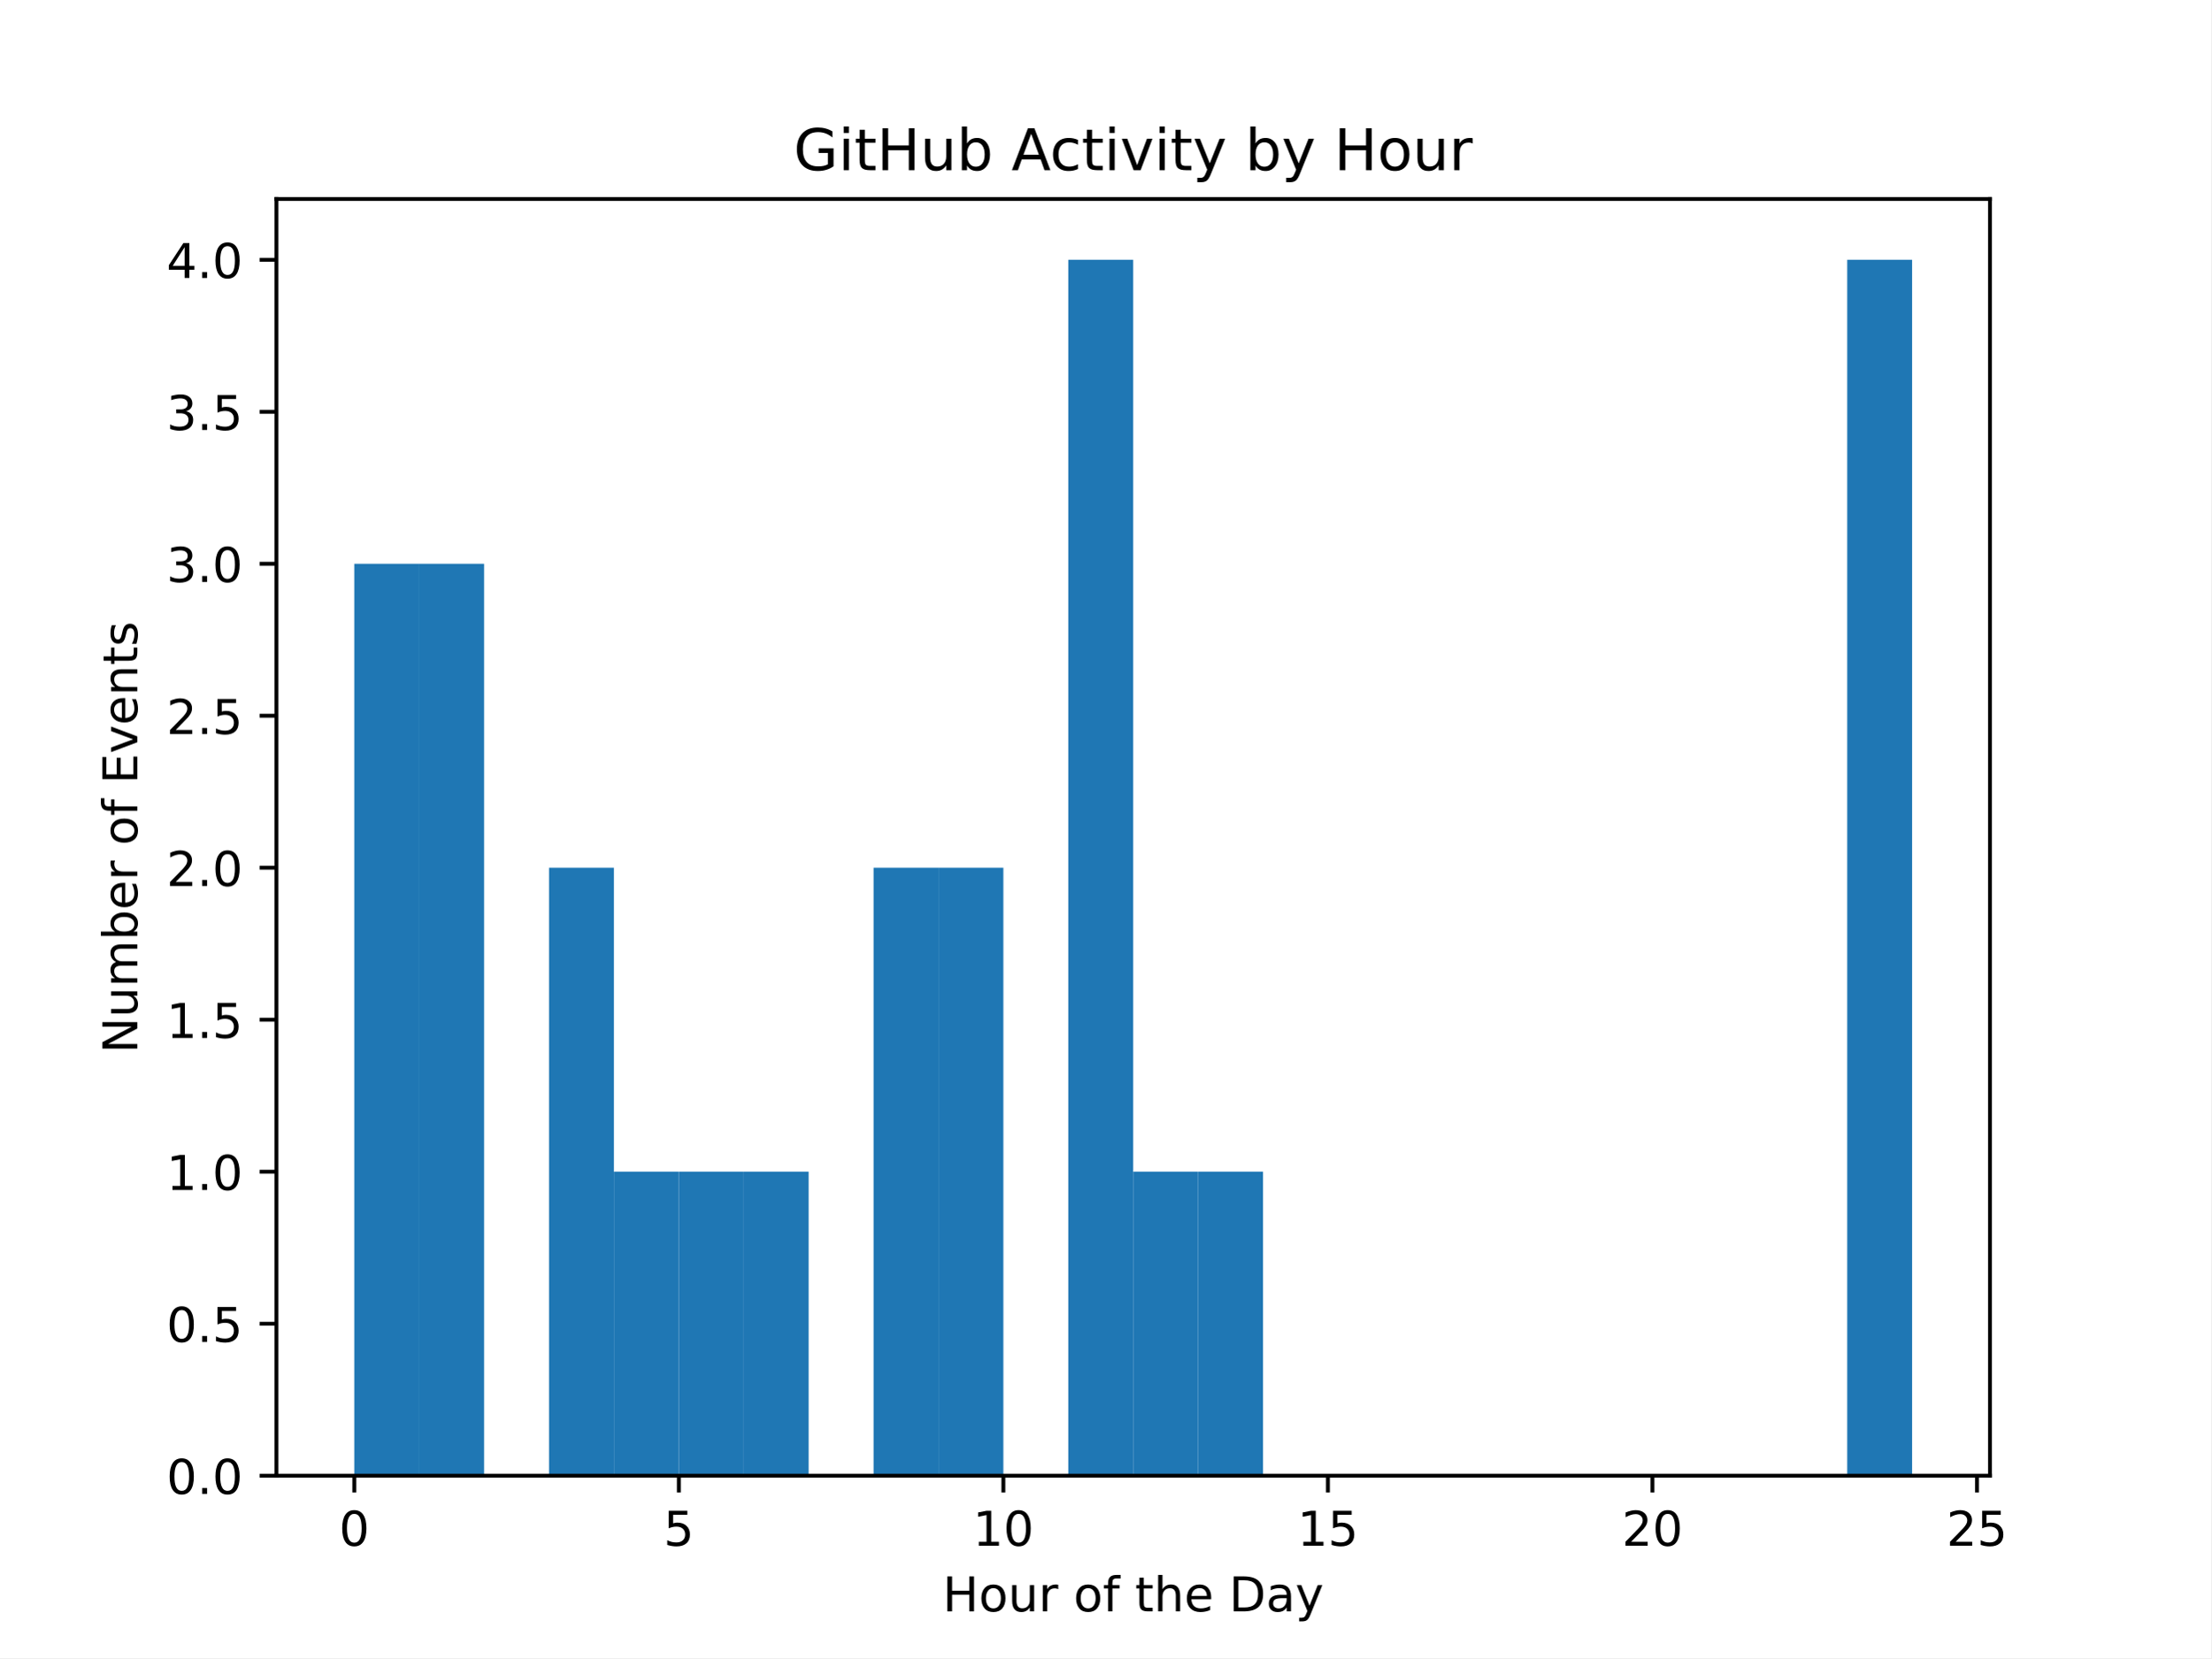
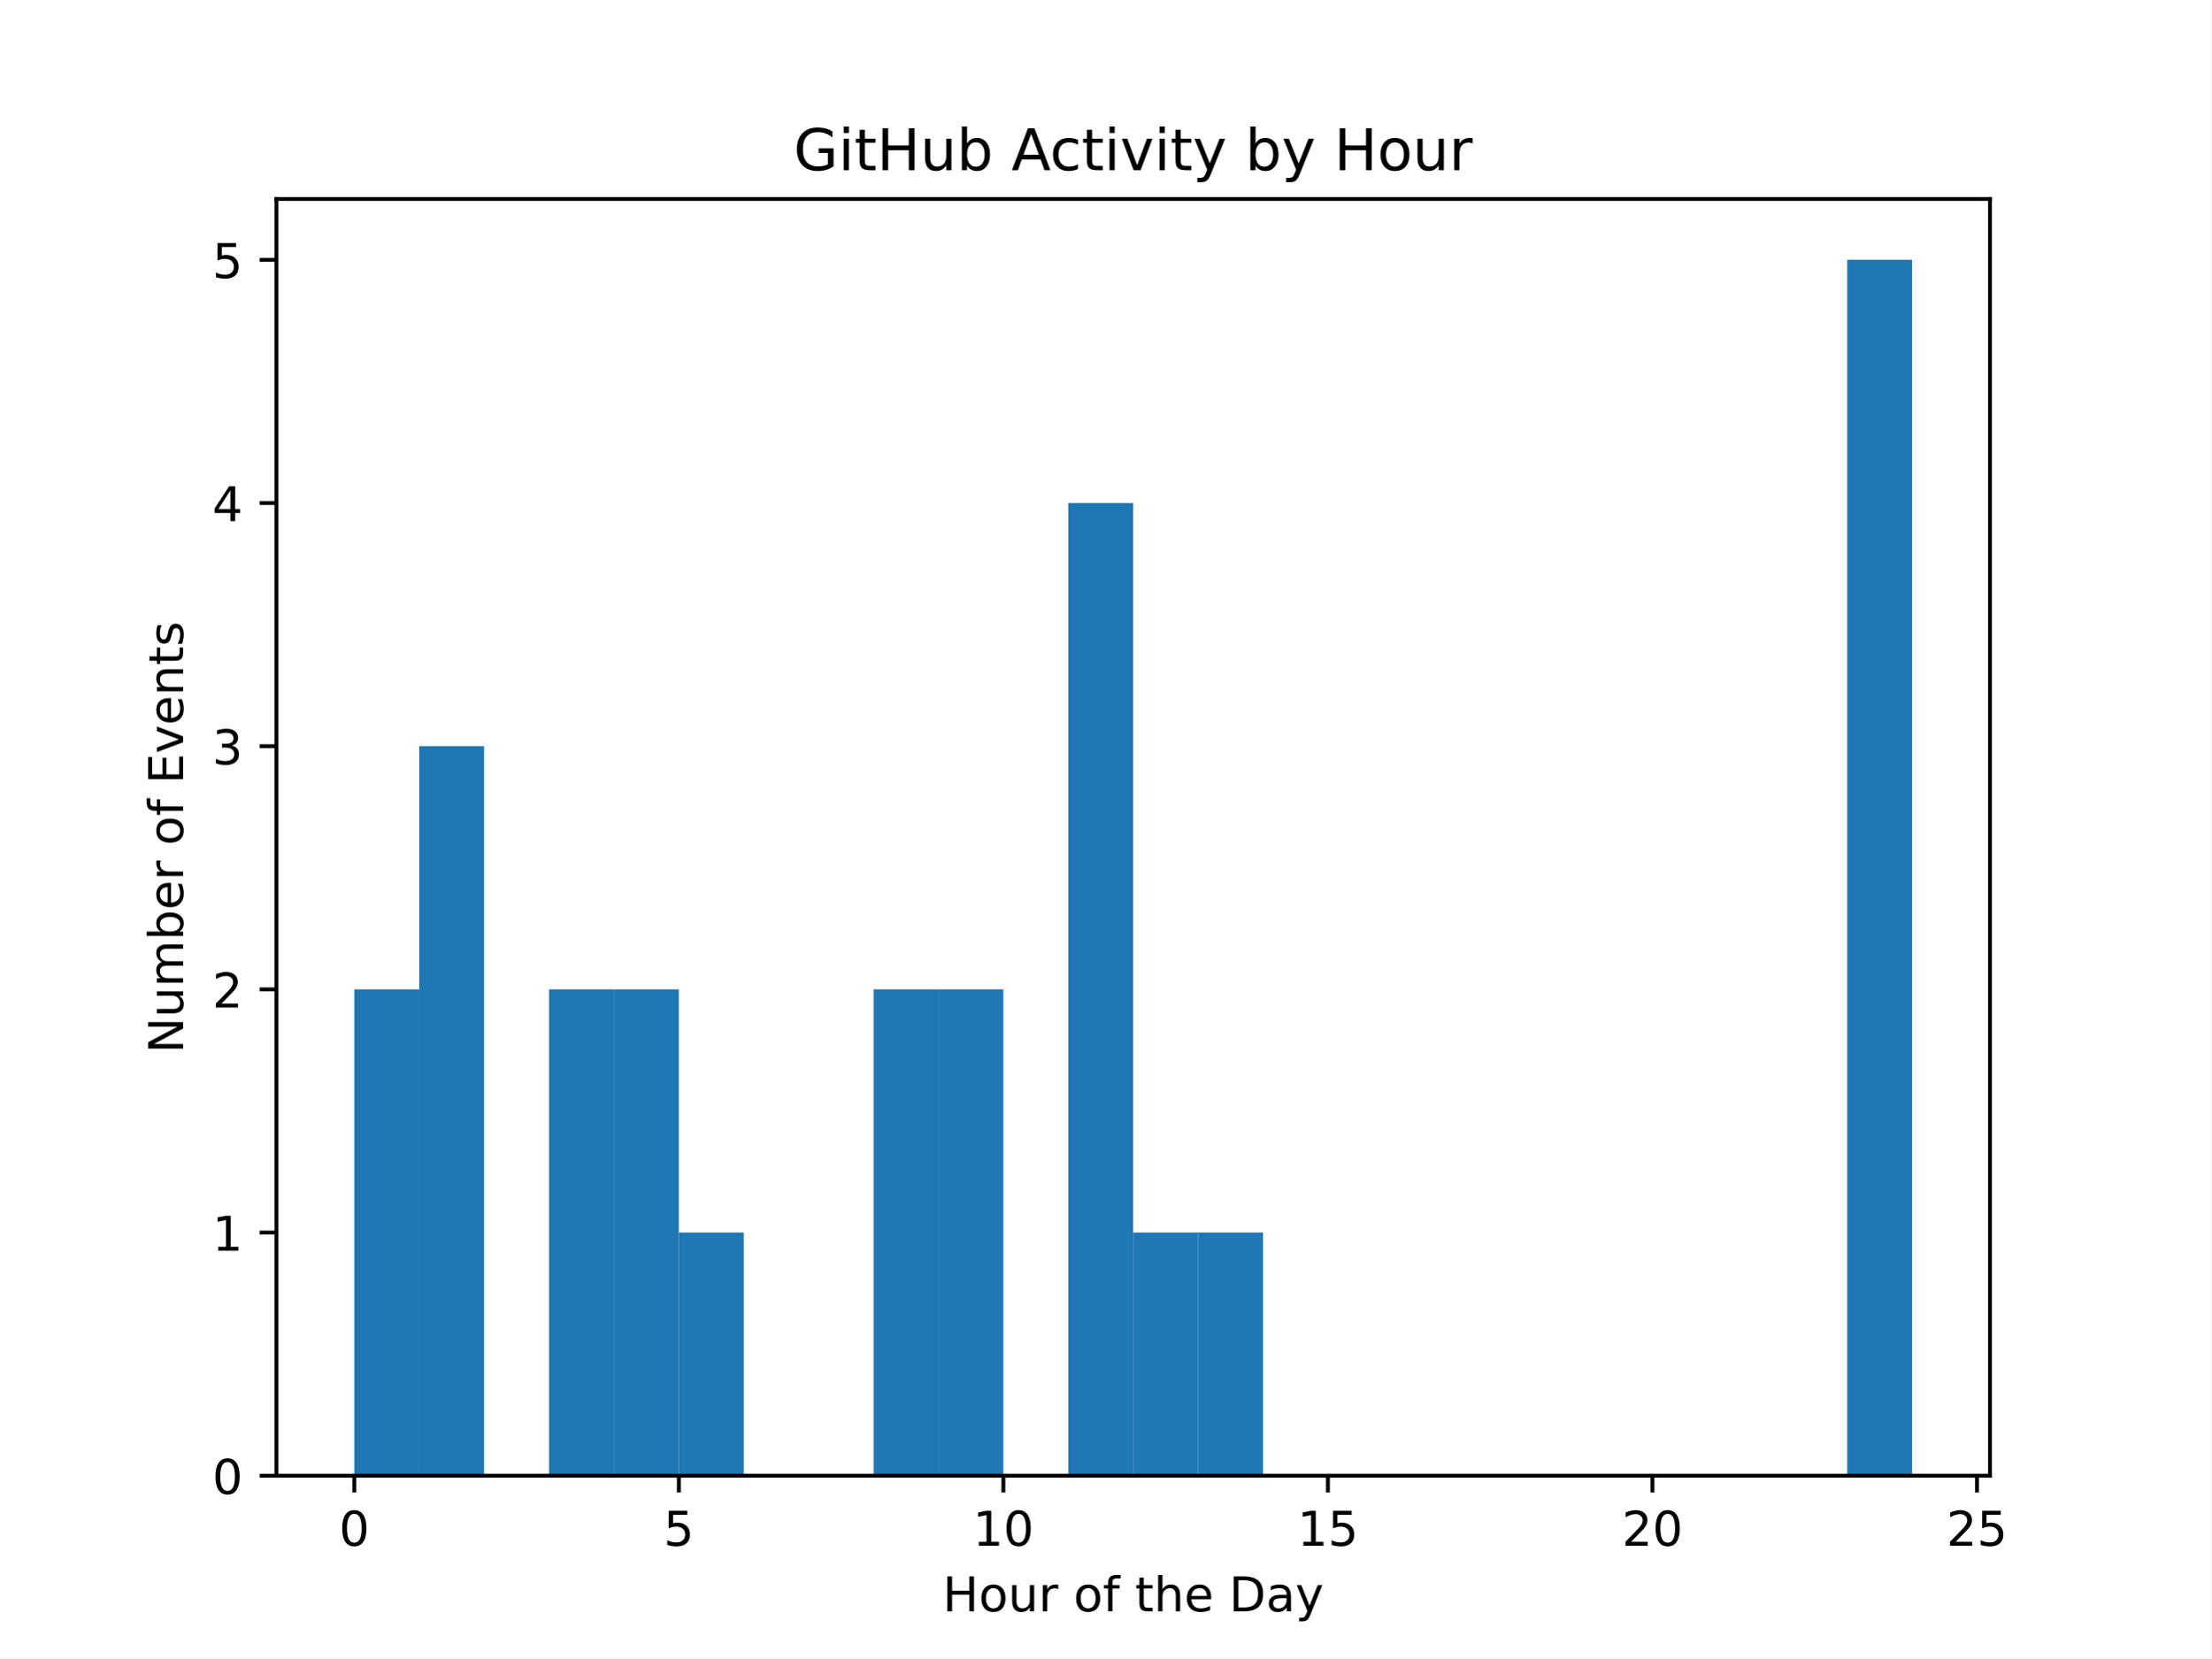
<svg xmlns="http://www.w3.org/2000/svg" xmlns:xlink="http://www.w3.org/1999/xlink" width="460.8pt" height="345.6pt" viewBox="0 0 460.8 345.6" version="1.1">
  <defs>
    <style type="text/css">*{stroke-linejoin: round; stroke-linecap: butt}</style>
  </defs>
  <g id="figure_1">
    <g id="patch_1">
      <path d="M 0 345.6  L 460.8 345.6  L 460.8 0  L 0 0  z " style="fill: #ffffff" />
    </g>
    <g id="axes_1">
      <g id="patch_2">
        <path d="M 57.6 307.584  L 414.72 307.584  L 414.72 41.472  L 57.6 41.472  z " style="fill: #ffffff" />
      </g>
      <g id="patch_3">
-         <path d="M 73.833 307.584  L 87.36 307.584  L 87.36 117.504  L 73.833 117.504  z " clip-path="url(#pdb019846a2)" style="fill: #1f77b4" />
+         <path d="M 73.833 307.584  L 87.36 307.584  L 87.36 206.208  L 73.833 206.208  z " clip-path="url(#pdd686bd6ce)" style="fill: #1f77b4" />
      </g>
      <g id="patch_4">
-         <path d="M 87.36 307.584  L 100.887 307.584  L 100.887 117.504  L 87.36 117.504  z " clip-path="url(#pdb019846a2)" style="fill: #1f77b4" />
+         <path d="M 87.36 307.584  L 100.887 307.584  L 100.887 155.52  L 87.36 155.52  z " clip-path="url(#pdd686bd6ce)" style="fill: #1f77b4" />
      </g>
      <g id="patch_5">
-         <path d="M 100.887 307.584  L 114.415 307.584  L 114.415 307.584  L 100.887 307.584  z " clip-path="url(#pdb019846a2)" style="fill: #1f77b4" />
+         <path d="M 100.887 307.584  L 114.415 307.584  L 114.415 307.584  L 100.887 307.584  z " clip-path="url(#pdd686bd6ce)" style="fill: #1f77b4" />
      </g>
      <g id="patch_6">
-         <path d="M 114.415 307.584  L 127.942 307.584  L 127.942 180.864  L 114.415 180.864  z " clip-path="url(#pdb019846a2)" style="fill: #1f77b4" />
+         <path d="M 114.415 307.584  L 127.942 307.584  L 127.942 206.208  L 114.415 206.208  z " clip-path="url(#pdd686bd6ce)" style="fill: #1f77b4" />
      </g>
      <g id="patch_7">
-         <path d="M 127.942 307.584  L 141.469 307.584  L 141.469 244.224  L 127.942 244.224  z " clip-path="url(#pdb019846a2)" style="fill: #1f77b4" />
+         <path d="M 127.942 307.584  L 141.469 307.584  L 141.469 206.208  L 127.942 206.208  z " clip-path="url(#pdd686bd6ce)" style="fill: #1f77b4" />
      </g>
      <g id="patch_8">
-         <path d="M 141.469 307.584  L 154.996 307.584  L 154.996 244.224  L 141.469 244.224  z " clip-path="url(#pdb019846a2)" style="fill: #1f77b4" />
+         <path d="M 141.469 307.584  L 154.996 307.584  L 154.996 256.896  L 141.469 256.896  z " clip-path="url(#pdd686bd6ce)" style="fill: #1f77b4" />
      </g>
      <g id="patch_9">
-         <path d="M 154.996 307.584  L 168.524 307.584  L 168.524 244.224  L 154.996 244.224  z " clip-path="url(#pdb019846a2)" style="fill: #1f77b4" />
+         <path d="M 154.996 307.584  L 168.524 307.584  L 168.524 307.584  L 154.996 307.584  z " clip-path="url(#pdd686bd6ce)" style="fill: #1f77b4" />
      </g>
      <g id="patch_10">
-         <path d="M 168.524 307.584  L 182.051 307.584  L 182.051 307.584  L 168.524 307.584  z " clip-path="url(#pdb019846a2)" style="fill: #1f77b4" />
+         <path d="M 168.524 307.584  L 182.051 307.584  L 182.051 307.584  L 168.524 307.584  z " clip-path="url(#pdd686bd6ce)" style="fill: #1f77b4" />
      </g>
      <g id="patch_11">
-         <path d="M 182.051 307.584  L 195.578 307.584  L 195.578 180.864  L 182.051 180.864  z " clip-path="url(#pdb019846a2)" style="fill: #1f77b4" />
+         <path d="M 182.051 307.584  L 195.578 307.584  L 195.578 206.208  L 182.051 206.208  z " clip-path="url(#pdd686bd6ce)" style="fill: #1f77b4" />
      </g>
      <g id="patch_12">
-         <path d="M 195.578 307.584  L 209.105 307.584  L 209.105 180.864  L 195.578 180.864  z " clip-path="url(#pdb019846a2)" style="fill: #1f77b4" />
+         <path d="M 195.578 307.584  L 209.105 307.584  L 209.105 206.208  L 195.578 206.208  z " clip-path="url(#pdd686bd6ce)" style="fill: #1f77b4" />
      </g>
      <g id="patch_13">
-         <path d="M 209.105 307.584  L 222.633 307.584  L 222.633 307.584  L 209.105 307.584  z " clip-path="url(#pdb019846a2)" style="fill: #1f77b4" />
+         <path d="M 209.105 307.584  L 222.633 307.584  L 222.633 307.584  L 209.105 307.584  z " clip-path="url(#pdd686bd6ce)" style="fill: #1f77b4" />
      </g>
      <g id="patch_14">
-         <path d="M 222.633 307.584  L 236.16 307.584  L 236.16 54.144  L 222.633 54.144  z " clip-path="url(#pdb019846a2)" style="fill: #1f77b4" />
+         <path d="M 222.633 307.584  L 236.16 307.584  L 236.16 104.832  L 222.633 104.832  z " clip-path="url(#pdd686bd6ce)" style="fill: #1f77b4" />
      </g>
      <g id="patch_15">
-         <path d="M 236.16 307.584  L 249.687 307.584  L 249.687 244.224  L 236.16 244.224  z " clip-path="url(#pdb019846a2)" style="fill: #1f77b4" />
+         <path d="M 236.16 307.584  L 249.687 307.584  L 249.687 256.896  L 236.16 256.896  z " clip-path="url(#pdd686bd6ce)" style="fill: #1f77b4" />
      </g>
      <g id="patch_16">
-         <path d="M 249.687 307.584  L 263.215 307.584  L 263.215 244.224  L 249.687 244.224  z " clip-path="url(#pdb019846a2)" style="fill: #1f77b4" />
+         <path d="M 249.687 307.584  L 263.215 307.584  L 263.215 256.896  L 249.687 256.896  z " clip-path="url(#pdd686bd6ce)" style="fill: #1f77b4" />
      </g>
      <g id="patch_17">
-         <path d="M 263.215 307.584  L 276.742 307.584  L 276.742 307.584  L 263.215 307.584  z " clip-path="url(#pdb019846a2)" style="fill: #1f77b4" />
+         <path d="M 263.215 307.584  L 276.742 307.584  L 276.742 307.584  L 263.215 307.584  z " clip-path="url(#pdd686bd6ce)" style="fill: #1f77b4" />
      </g>
      <g id="patch_18">
-         <path d="M 276.742 307.584  L 290.269 307.584  L 290.269 307.584  L 276.742 307.584  z " clip-path="url(#pdb019846a2)" style="fill: #1f77b4" />
+         <path d="M 276.742 307.584  L 290.269 307.584  L 290.269 307.584  L 276.742 307.584  z " clip-path="url(#pdd686bd6ce)" style="fill: #1f77b4" />
      </g>
      <g id="patch_19">
-         <path d="M 290.269 307.584  L 303.796 307.584  L 303.796 307.584  L 290.269 307.584  z " clip-path="url(#pdb019846a2)" style="fill: #1f77b4" />
+         <path d="M 290.269 307.584  L 303.796 307.584  L 303.796 307.584  L 290.269 307.584  z " clip-path="url(#pdd686bd6ce)" style="fill: #1f77b4" />
      </g>
      <g id="patch_20">
-         <path d="M 303.796 307.584  L 317.324 307.584  L 317.324 307.584  L 303.796 307.584  z " clip-path="url(#pdb019846a2)" style="fill: #1f77b4" />
+         <path d="M 303.796 307.584  L 317.324 307.584  L 317.324 307.584  L 303.796 307.584  z " clip-path="url(#pdd686bd6ce)" style="fill: #1f77b4" />
      </g>
      <g id="patch_21">
-         <path d="M 317.324 307.584  L 330.851 307.584  L 330.851 307.584  L 317.324 307.584  z " clip-path="url(#pdb019846a2)" style="fill: #1f77b4" />
+         <path d="M 317.324 307.584  L 330.851 307.584  L 330.851 307.584  L 317.324 307.584  z " clip-path="url(#pdd686bd6ce)" style="fill: #1f77b4" />
      </g>
      <g id="patch_22">
-         <path d="M 330.851 307.584  L 344.378 307.584  L 344.378 307.584  L 330.851 307.584  z " clip-path="url(#pdb019846a2)" style="fill: #1f77b4" />
+         <path d="M 330.851 307.584  L 344.378 307.584  L 344.378 307.584  L 330.851 307.584  z " clip-path="url(#pdd686bd6ce)" style="fill: #1f77b4" />
      </g>
      <g id="patch_23">
-         <path d="M 344.378 307.584  L 357.905 307.584  L 357.905 307.584  L 344.378 307.584  z " clip-path="url(#pdb019846a2)" style="fill: #1f77b4" />
+         <path d="M 344.378 307.584  L 357.905 307.584  L 357.905 307.584  L 344.378 307.584  z " clip-path="url(#pdd686bd6ce)" style="fill: #1f77b4" />
      </g>
      <g id="patch_24">
-         <path d="M 357.905 307.584  L 371.433 307.584  L 371.433 307.584  L 357.905 307.584  z " clip-path="url(#pdb019846a2)" style="fill: #1f77b4" />
+         <path d="M 357.905 307.584  L 371.433 307.584  L 371.433 307.584  L 357.905 307.584  z " clip-path="url(#pdd686bd6ce)" style="fill: #1f77b4" />
      </g>
      <g id="patch_25">
-         <path d="M 371.433 307.584  L 384.96 307.584  L 384.96 307.584  L 371.433 307.584  z " clip-path="url(#pdb019846a2)" style="fill: #1f77b4" />
+         <path d="M 371.433 307.584  L 384.96 307.584  L 384.96 307.584  L 371.433 307.584  z " clip-path="url(#pdd686bd6ce)" style="fill: #1f77b4" />
      </g>
      <g id="patch_26">
-         <path d="M 384.96 307.584  L 398.487 307.584  L 398.487 54.144  L 384.96 54.144  z " clip-path="url(#pdb019846a2)" style="fill: #1f77b4" />
+         <path d="M 384.96 307.584  L 398.487 307.584  L 398.487 54.144  L 384.96 54.144  z " clip-path="url(#pdd686bd6ce)" style="fill: #1f77b4" />
      </g>
      <g id="matplotlib.axis_1">
        <g id="xtick_1">
          <g id="line2d_1">
            <defs>
-               <path id="m5a73bebcc3" d="M 0 0  L 0 3.5  " style="stroke: #000000; stroke-width: 0.8" />
+               <path id="mc1e960b561" d="M 0 0  L 0 3.5  " style="stroke: #000000; stroke-width: 0.8" />
            </defs>
            <g>
-               <use xlink:href="#m5a73bebcc3" x="73.833" y="307.584" style="stroke: #000000; stroke-width: 0.8" />
+               <use xlink:href="#mc1e960b561" x="73.833" y="307.584" style="stroke: #000000; stroke-width: 0.8" />
            </g>
          </g>
          <g id="text_1">
            <g transform="translate(70.65148 322.1824) scale(0.1 -0.1)">
              <defs>
                <path id="DejaVuSans-30" d="M 2034 4250  Q 1547 4250 1301 3770  Q 1056 3291 1056 2328  Q 1056 1369 1301 889  Q 1547 409 2034 409  Q 2525 409 2770 889  Q 3016 1369 3016 2328  Q 3016 3291 2770 3770  Q 2525 4250 2034 4250  z M 2034 4750  Q 2819 4750 3233 4129  Q 3647 3509 3647 2328  Q 3647 1150 3233 529  Q 2819 -91 2034 -91  Q 1250 -91 836 529  Q 422 1150 422 2328  Q 422 3509 836 4129  Q 1250 4750 2034 4750  z " transform="scale(0.015625)" />
              </defs>
              <use xlink:href="#DejaVuSans-30" />
            </g>
          </g>
        </g>
        <g id="xtick_2">
          <g id="line2d_2">
            <g>
-               <use xlink:href="#m5a73bebcc3" x="141.469" y="307.584" style="stroke: #000000; stroke-width: 0.8" />
+               <use xlink:href="#mc1e960b561" x="141.469" y="307.584" style="stroke: #000000; stroke-width: 0.8" />
            </g>
          </g>
          <g id="text_2">
            <g transform="translate(138.2878 322.1824) scale(0.1 -0.1)">
              <defs>
                <path id="DejaVuSans-35" d="M 691 4666  L 3169 4666  L 3169 4134  L 1269 4134  L 1269 2991  Q 1406 3038 1543 3061  Q 1681 3084 1819 3084  Q 2600 3084 3056 2656  Q 3513 2228 3513 1497  Q 3513 744 3044 326  Q 2575 -91 1722 -91  Q 1428 -91 1123 -41  Q 819 9 494 109  L 494 744  Q 775 591 1075 516  Q 1375 441 1709 441  Q 2250 441 2565 725  Q 2881 1009 2881 1497  Q 2881 1984 2565 2268  Q 2250 2553 1709 2553  Q 1456 2553 1204 2497  Q 953 2441 691 2322  L 691 4666  z " transform="scale(0.015625)" />
              </defs>
              <use xlink:href="#DejaVuSans-35" />
            </g>
          </g>
        </g>
        <g id="xtick_3">
          <g id="line2d_3">
            <g>
-               <use xlink:href="#m5a73bebcc3" x="209.105" y="307.584" style="stroke: #000000; stroke-width: 0.8" />
+               <use xlink:href="#mc1e960b561" x="209.105" y="307.584" style="stroke: #000000; stroke-width: 0.8" />
            </g>
          </g>
          <g id="text_3">
            <g transform="translate(202.743 322.1824) scale(0.1 -0.1)">
              <defs>
                <path id="DejaVuSans-31" d="M 794 531  L 1825 531  L 1825 4091  L 703 3866  L 703 4441  L 1819 4666  L 2450 4666  L 2450 531  L 3481 531  L 3481 0  L 794 0  L 794 531  z " transform="scale(0.015625)" />
              </defs>
              <use xlink:href="#DejaVuSans-31" />
              <use xlink:href="#DejaVuSans-30" transform="translate(63.62305 0)" />
            </g>
          </g>
        </g>
        <g id="xtick_4">
          <g id="line2d_4">
            <g>
-               <use xlink:href="#m5a73bebcc3" x="276.742" y="307.584" style="stroke: #000000; stroke-width: 0.8" />
+               <use xlink:href="#mc1e960b561" x="276.742" y="307.584" style="stroke: #000000; stroke-width: 0.8" />
            </g>
          </g>
          <g id="text_4">
            <g transform="translate(270.3793 322.1824) scale(0.1 -0.1)">
              <use xlink:href="#DejaVuSans-31" />
              <use xlink:href="#DejaVuSans-35" transform="translate(63.62305 0)" />
            </g>
          </g>
        </g>
        <g id="xtick_5">
          <g id="line2d_5">
            <g>
-               <use xlink:href="#m5a73bebcc3" x="344.378" y="307.584" style="stroke: #000000; stroke-width: 0.8" />
+               <use xlink:href="#mc1e960b561" x="344.378" y="307.584" style="stroke: #000000; stroke-width: 0.8" />
            </g>
          </g>
          <g id="text_5">
            <g transform="translate(338.0157 322.1824) scale(0.1 -0.1)">
              <defs>
                <path id="DejaVuSans-32" d="M 1228 531  L 3431 531  L 3431 0  L 469 0  L 469 531  Q 828 903 1448 1529  Q 2069 2156 2228 2338  Q 2531 2678 2651 2914  Q 2772 3150 2772 3378  Q 2772 3750 2511 3984  Q 2250 4219 1831 4219  Q 1534 4219 1204 4116  Q 875 4013 500 3803  L 500 4441  Q 881 4594 1212 4672  Q 1544 4750 1819 4750  Q 2544 4750 2975 4387  Q 3406 4025 3406 3419  Q 3406 3131 3298 2873  Q 3191 2616 2906 2266  Q 2828 2175 2409 1742  Q 1991 1309 1228 531  z " transform="scale(0.015625)" />
              </defs>
              <use xlink:href="#DejaVuSans-32" />
              <use xlink:href="#DejaVuSans-30" transform="translate(63.62305 0)" />
            </g>
          </g>
        </g>
        <g id="xtick_6">
          <g id="line2d_6">
            <g>
-               <use xlink:href="#m5a73bebcc3" x="412.015" y="307.584" style="stroke: #000000; stroke-width: 0.8" />
+               <use xlink:href="#mc1e960b561" x="412.015" y="307.584" style="stroke: #000000; stroke-width: 0.8" />
            </g>
          </g>
          <g id="text_6">
            <g transform="translate(405.652 322.1824) scale(0.1 -0.1)">
              <use xlink:href="#DejaVuSans-32" />
              <use xlink:href="#DejaVuSans-35" transform="translate(63.62305 0)" />
            </g>
          </g>
        </g>
        <g id="text_7">
          <g transform="translate(196.4506 335.8606) scale(0.1 -0.1)">
            <defs>
              <path id="DejaVuSans-48" d="M 628 4666  L 1259 4666  L 1259 2753  L 3553 2753  L 3553 4666  L 4184 4666  L 4184 0  L 3553 0  L 3553 2222  L 1259 2222  L 1259 0  L 628 0  L 628 4666  z " transform="scale(0.015625)" />
              <path id="DejaVuSans-6f" d="M 1959 3097  Q 1497 3097 1228 2736  Q 959 2375 959 1747  Q 959 1119 1226 758  Q 1494 397 1959 397  Q 2419 397 2687 759  Q 2956 1122 2956 1747  Q 2956 2369 2687 2733  Q 2419 3097 1959 3097  z M 1959 3584  Q 2709 3584 3137 3096  Q 3566 2609 3566 1747  Q 3566 888 3137 398  Q 2709 -91 1959 -91  Q 1206 -91 779 398  Q 353 888 353 1747  Q 353 2609 779 3096  Q 1206 3584 1959 3584  z " transform="scale(0.015625)" />
              <path id="DejaVuSans-75" d="M 544 1381  L 544 3500  L 1119 3500  L 1119 1403  Q 1119 906 1312 657  Q 1506 409 1894 409  Q 2359 409 2629 706  Q 2900 1003 2900 1516  L 2900 3500  L 3475 3500  L 3475 0  L 2900 0  L 2900 538  Q 2691 219 2414 64  Q 2138 -91 1772 -91  Q 1169 -91 856 284  Q 544 659 544 1381  z M 1991 3584  L 1991 3584  z " transform="scale(0.015625)" />
              <path id="DejaVuSans-72" d="M 2631 2963  Q 2534 3019 2420 3045  Q 2306 3072 2169 3072  Q 1681 3072 1420 2755  Q 1159 2438 1159 1844  L 1159 0  L 581 0  L 581 3500  L 1159 3500  L 1159 2956  Q 1341 3275 1631 3429  Q 1922 3584 2338 3584  Q 2397 3584 2469 3576  Q 2541 3569 2628 3553  L 2631 2963  z " transform="scale(0.015625)" />
              <path id="DejaVuSans-20" transform="scale(0.015625)" />
              <path id="DejaVuSans-66" d="M 2375 4863  L 2375 4384  L 1825 4384  Q 1516 4384 1395 4259  Q 1275 4134 1275 3809  L 1275 3500  L 2222 3500  L 2222 3053  L 1275 3053  L 1275 0  L 697 0  L 697 3053  L 147 3053  L 147 3500  L 697 3500  L 697 3744  Q 697 4328 969 4595  Q 1241 4863 1831 4863  L 2375 4863  z " transform="scale(0.015625)" />
              <path id="DejaVuSans-74" d="M 1172 4494  L 1172 3500  L 2356 3500  L 2356 3053  L 1172 3053  L 1172 1153  Q 1172 725 1289 603  Q 1406 481 1766 481  L 2356 481  L 2356 0  L 1766 0  Q 1100 0 847 248  Q 594 497 594 1153  L 594 3053  L 172 3053  L 172 3500  L 594 3500  L 594 4494  L 1172 4494  z " transform="scale(0.015625)" />
              <path id="DejaVuSans-68" d="M 3513 2113  L 3513 0  L 2938 0  L 2938 2094  Q 2938 2591 2744 2837  Q 2550 3084 2163 3084  Q 1697 3084 1428 2787  Q 1159 2491 1159 1978  L 1159 0  L 581 0  L 581 4863  L 1159 4863  L 1159 2956  Q 1366 3272 1645 3428  Q 1925 3584 2291 3584  Q 2894 3584 3203 3211  Q 3513 2838 3513 2113  z " transform="scale(0.015625)" />
              <path id="DejaVuSans-65" d="M 3597 1894  L 3597 1613  L 953 1613  Q 991 1019 1311 708  Q 1631 397 2203 397  Q 2534 397 2845 478  Q 3156 559 3463 722  L 3463 178  Q 3153 47 2828 -22  Q 2503 -91 2169 -91  Q 1331 -91 842 396  Q 353 884 353 1716  Q 353 2575 817 3079  Q 1281 3584 2069 3584  Q 2775 3584 3186 3129  Q 3597 2675 3597 1894  z M 3022 2063  Q 3016 2534 2758 2815  Q 2500 3097 2075 3097  Q 1594 3097 1305 2825  Q 1016 2553 972 2059  L 3022 2063  z " transform="scale(0.015625)" />
              <path id="DejaVuSans-44" d="M 1259 4147  L 1259 519  L 2022 519  Q 2988 519 3436 956  Q 3884 1394 3884 2338  Q 3884 3275 3436 3711  Q 2988 4147 2022 4147  L 1259 4147  z M 628 4666  L 1925 4666  Q 3281 4666 3915 4102  Q 4550 3538 4550 2338  Q 4550 1131 3912 565  Q 3275 0 1925 0  L 628 0  L 628 4666  z " transform="scale(0.015625)" />
              <path id="DejaVuSans-61" d="M 2194 1759  Q 1497 1759 1228 1600  Q 959 1441 959 1056  Q 959 750 1161 570  Q 1363 391 1709 391  Q 2188 391 2477 730  Q 2766 1069 2766 1631  L 2766 1759  L 2194 1759  z M 3341 1997  L 3341 0  L 2766 0  L 2766 531  Q 2569 213 2275 61  Q 1981 -91 1556 -91  Q 1019 -91 701 211  Q 384 513 384 1019  Q 384 1609 779 1909  Q 1175 2209 1959 2209  L 2766 2209  L 2766 2266  Q 2766 2663 2505 2880  Q 2244 3097 1772 3097  Q 1472 3097 1187 3025  Q 903 2953 641 2809  L 641 3341  Q 956 3463 1253 3523  Q 1550 3584 1831 3584  Q 2591 3584 2966 3190  Q 3341 2797 3341 1997  z " transform="scale(0.015625)" />
              <path id="DejaVuSans-79" d="M 2059 -325  Q 1816 -950 1584 -1140  Q 1353 -1331 966 -1331  L 506 -1331  L 506 -850  L 844 -850  Q 1081 -850 1212 -737  Q 1344 -625 1503 -206  L 1606 56  L 191 3500  L 800 3500  L 1894 763  L 2988 3500  L 3597 3500  L 2059 -325  z " transform="scale(0.015625)" />
            </defs>
            <use xlink:href="#DejaVuSans-48" />
            <use xlink:href="#DejaVuSans-6f" transform="translate(75.19531 0)" />
            <use xlink:href="#DejaVuSans-75" transform="translate(136.377 0)" />
            <use xlink:href="#DejaVuSans-72" transform="translate(199.7559 0)" />
            <use xlink:href="#DejaVuSans-20" transform="translate(240.8691 0)" />
            <use xlink:href="#DejaVuSans-6f" transform="translate(272.6562 0)" />
            <use xlink:href="#DejaVuSans-66" transform="translate(333.8379 0)" />
            <use xlink:href="#DejaVuSans-20" transform="translate(369.043 0)" />
            <use xlink:href="#DejaVuSans-74" transform="translate(400.8301 0)" />
            <use xlink:href="#DejaVuSans-68" transform="translate(440.0391 0)" />
            <use xlink:href="#DejaVuSans-65" transform="translate(503.418 0)" />
            <use xlink:href="#DejaVuSans-20" transform="translate(564.9414 0)" />
            <use xlink:href="#DejaVuSans-44" transform="translate(596.7285 0)" />
            <use xlink:href="#DejaVuSans-61" transform="translate(673.7305 0)" />
            <use xlink:href="#DejaVuSans-79" transform="translate(735.0098 0)" />
          </g>
        </g>
      </g>
      <g id="matplotlib.axis_2">
        <g id="ytick_1">
          <g id="line2d_7">
            <defs>
-               <path id="m6dd9afe60a" d="M 0 0  L -3.5 0  " style="stroke: #000000; stroke-width: 0.8" />
+               <path id="m830533807d" d="M 0 0  L -3.5 0  " style="stroke: #000000; stroke-width: 0.8" />
            </defs>
            <g>
-               <use xlink:href="#m6dd9afe60a" x="57.6" y="307.584" style="stroke: #000000; stroke-width: 0.8" />
+               <use xlink:href="#m830533807d" x="57.6" y="307.584" style="stroke: #000000; stroke-width: 0.8" />
            </g>
          </g>
          <g id="text_8">
-             <g transform="translate(34.69687 311.3832) scale(0.1 -0.1)">
-               <defs>
-                 <path id="DejaVuSans-2e" d="M 684 794  L 1344 794  L 1344 0  L 684 0  L 684 794  z " transform="scale(0.015625)" />
-               </defs>
+             <g transform="translate(44.2375 311.3832) scale(0.1 -0.1)">
              <use xlink:href="#DejaVuSans-30" />
-               <use xlink:href="#DejaVuSans-2e" transform="translate(63.62305 0)" />
-               <use xlink:href="#DejaVuSans-30" transform="translate(95.41016 0)" />
            </g>
          </g>
        </g>
        <g id="ytick_2">
          <g id="line2d_8">
            <g>
-               <use xlink:href="#m6dd9afe60a" x="57.6" y="275.904" style="stroke: #000000; stroke-width: 0.8" />
+               <use xlink:href="#m830533807d" x="57.6" y="256.896" style="stroke: #000000; stroke-width: 0.8" />
            </g>
          </g>
          <g id="text_9">
-             <g transform="translate(34.69687 279.7032) scale(0.1 -0.1)">
-               <use xlink:href="#DejaVuSans-30" />
-               <use xlink:href="#DejaVuSans-2e" transform="translate(63.62305 0)" />
-               <use xlink:href="#DejaVuSans-35" transform="translate(95.41016 0)" />
+             <g transform="translate(44.2375 260.6952) scale(0.1 -0.1)">
+               <use xlink:href="#DejaVuSans-31" />
            </g>
          </g>
        </g>
        <g id="ytick_3">
          <g id="line2d_9">
            <g>
-               <use xlink:href="#m6dd9afe60a" x="57.6" y="244.224" style="stroke: #000000; stroke-width: 0.8" />
+               <use xlink:href="#m830533807d" x="57.6" y="206.208" style="stroke: #000000; stroke-width: 0.8" />
            </g>
          </g>
          <g id="text_10">
-             <g transform="translate(34.69687 248.0232) scale(0.1 -0.1)">
-               <use xlink:href="#DejaVuSans-31" />
-               <use xlink:href="#DejaVuSans-2e" transform="translate(63.62305 0)" />
-               <use xlink:href="#DejaVuSans-30" transform="translate(95.41016 0)" />
+             <g transform="translate(44.2375 210.0072) scale(0.1 -0.1)">
+               <use xlink:href="#DejaVuSans-32" />
            </g>
          </g>
        </g>
        <g id="ytick_4">
          <g id="line2d_10">
            <g>
-               <use xlink:href="#m6dd9afe60a" x="57.6" y="212.544" style="stroke: #000000; stroke-width: 0.8" />
+               <use xlink:href="#m830533807d" x="57.6" y="155.52" style="stroke: #000000; stroke-width: 0.8" />
            </g>
          </g>
          <g id="text_11">
-             <g transform="translate(34.69687 216.3432) scale(0.1 -0.1)">
-               <use xlink:href="#DejaVuSans-31" />
-               <use xlink:href="#DejaVuSans-2e" transform="translate(63.62305 0)" />
-               <use xlink:href="#DejaVuSans-35" transform="translate(95.41016 0)" />
+             <g transform="translate(44.2375 159.3192) scale(0.1 -0.1)">
+               <defs>
+                 <path id="DejaVuSans-33" d="M 2597 2516  Q 3050 2419 3304 2112  Q 3559 1806 3559 1356  Q 3559 666 3084 287  Q 2609 -91 1734 -91  Q 1441 -91 1130 -33  Q 819 25 488 141  L 488 750  Q 750 597 1062 519  Q 1375 441 1716 441  Q 2309 441 2620 675  Q 2931 909 2931 1356  Q 2931 1769 2642 2001  Q 2353 2234 1838 2234  L 1294 2234  L 1294 2753  L 1863 2753  Q 2328 2753 2575 2939  Q 2822 3125 2822 3475  Q 2822 3834 2567 4026  Q 2313 4219 1838 4219  Q 1578 4219 1281 4162  Q 984 4106 628 3988  L 628 4550  Q 988 4650 1302 4700  Q 1616 4750 1894 4750  Q 2613 4750 3031 4423  Q 3450 4097 3450 3541  Q 3450 3153 3228 2886  Q 3006 2619 2597 2516  z " transform="scale(0.015625)" />
+               </defs>
+               <use xlink:href="#DejaVuSans-33" />
            </g>
          </g>
        </g>
        <g id="ytick_5">
          <g id="line2d_11">
            <g>
-               <use xlink:href="#m6dd9afe60a" x="57.6" y="180.864" style="stroke: #000000; stroke-width: 0.8" />
+               <use xlink:href="#m830533807d" x="57.6" y="104.832" style="stroke: #000000; stroke-width: 0.8" />
            </g>
          </g>
          <g id="text_12">
-             <g transform="translate(34.69687 184.6632) scale(0.1 -0.1)">
-               <use xlink:href="#DejaVuSans-32" />
-               <use xlink:href="#DejaVuSans-2e" transform="translate(63.62305 0)" />
-               <use xlink:href="#DejaVuSans-30" transform="translate(95.41016 0)" />
+             <g transform="translate(44.2375 108.6312) scale(0.1 -0.1)">
+               <defs>
+                 <path id="DejaVuSans-34" d="M 2419 4116  L 825 1625  L 2419 1625  L 2419 4116  z M 2253 4666  L 3047 4666  L 3047 1625  L 3713 1625  L 3713 1100  L 3047 1100  L 3047 0  L 2419 0  L 2419 1100  L 313 1100  L 313 1709  L 2253 4666  z " transform="scale(0.015625)" />
+               </defs>
+               <use xlink:href="#DejaVuSans-34" />
            </g>
          </g>
        </g>
        <g id="ytick_6">
          <g id="line2d_12">
            <g>
-               <use xlink:href="#m6dd9afe60a" x="57.6" y="149.184" style="stroke: #000000; stroke-width: 0.8" />
+               <use xlink:href="#m830533807d" x="57.6" y="54.144" style="stroke: #000000; stroke-width: 0.8" />
            </g>
          </g>
          <g id="text_13">
-             <g transform="translate(34.69687 152.9832) scale(0.1 -0.1)">
-               <use xlink:href="#DejaVuSans-32" />
-               <use xlink:href="#DejaVuSans-2e" transform="translate(63.62305 0)" />
-               <use xlink:href="#DejaVuSans-35" transform="translate(95.41016 0)" />
-             </g>
-           </g>
-         </g>
-         <g id="ytick_7">
-           <g id="line2d_13">
-             <g>
-               <use xlink:href="#m6dd9afe60a" x="57.6" y="117.504" style="stroke: #000000; stroke-width: 0.8" />
-             </g>
-           </g>
-           <g id="text_14">
-             <g transform="translate(34.69687 121.3032) scale(0.1 -0.1)">
-               <defs>
-                 <path id="DejaVuSans-33" d="M 2597 2516  Q 3050 2419 3304 2112  Q 3559 1806 3559 1356  Q 3559 666 3084 287  Q 2609 -91 1734 -91  Q 1441 -91 1130 -33  Q 819 25 488 141  L 488 750  Q 750 597 1062 519  Q 1375 441 1716 441  Q 2309 441 2620 675  Q 2931 909 2931 1356  Q 2931 1769 2642 2001  Q 2353 2234 1838 2234  L 1294 2234  L 1294 2753  L 1863 2753  Q 2328 2753 2575 2939  Q 2822 3125 2822 3475  Q 2822 3834 2567 4026  Q 2313 4219 1838 4219  Q 1578 4219 1281 4162  Q 984 4106 628 3988  L 628 4550  Q 988 4650 1302 4700  Q 1616 4750 1894 4750  Q 2613 4750 3031 4423  Q 3450 4097 3450 3541  Q 3450 3153 3228 2886  Q 3006 2619 2597 2516  z " transform="scale(0.015625)" />
-               </defs>
-               <use xlink:href="#DejaVuSans-33" />
-               <use xlink:href="#DejaVuSans-2e" transform="translate(63.62305 0)" />
-               <use xlink:href="#DejaVuSans-30" transform="translate(95.41016 0)" />
-             </g>
-           </g>
-         </g>
-         <g id="ytick_8">
-           <g id="line2d_14">
-             <g>
-               <use xlink:href="#m6dd9afe60a" x="57.6" y="85.824" style="stroke: #000000; stroke-width: 0.8" />
-             </g>
-           </g>
-           <g id="text_15">
-             <g transform="translate(34.69687 89.62322) scale(0.1 -0.1)">
-               <use xlink:href="#DejaVuSans-33" />
-               <use xlink:href="#DejaVuSans-2e" transform="translate(63.62305 0)" />
-               <use xlink:href="#DejaVuSans-35" transform="translate(95.41016 0)" />
-             </g>
-           </g>
-         </g>
-         <g id="ytick_9">
-           <g id="line2d_15">
-             <g>
-               <use xlink:href="#m6dd9afe60a" x="57.6" y="54.144" style="stroke: #000000; stroke-width: 0.8" />
-             </g>
-           </g>
-           <g id="text_16">
-             <g transform="translate(34.69687 57.94322) scale(0.1 -0.1)">
-               <defs>
-                 <path id="DejaVuSans-34" d="M 2419 4116  L 825 1625  L 2419 1625  L 2419 4116  z M 2253 4666  L 3047 4666  L 3047 1625  L 3713 1625  L 3713 1100  L 3047 1100  L 3047 0  L 2419 0  L 2419 1100  L 313 1100  L 313 1709  L 2253 4666  z " transform="scale(0.015625)" />
-               </defs>
-               <use xlink:href="#DejaVuSans-34" />
-               <use xlink:href="#DejaVuSans-2e" transform="translate(63.62305 0)" />
-               <use xlink:href="#DejaVuSans-30" transform="translate(95.41016 0)" />
-             </g>
-           </g>
-         </g>
-         <g id="text_17">
-           <g transform="translate(28.61719 219.5405) rotate(-90) scale(0.1 -0.1)">
+             <g transform="translate(44.2375 57.94322) scale(0.1 -0.1)">
+               <use xlink:href="#DejaVuSans-35" />
+             </g>
+           </g>
+         </g>
+         <g id="text_14">
+           <g transform="translate(38.15781 219.5405) rotate(-90) scale(0.1 -0.1)">
            <defs>
              <path id="DejaVuSans-4e" d="M 628 4666  L 1478 4666  L 3547 763  L 3547 4666  L 4159 4666  L 4159 0  L 3309 0  L 1241 3903  L 1241 0  L 628 0  L 628 4666  z " transform="scale(0.015625)" />
              <path id="DejaVuSans-6d" d="M 3328 2828  Q 3544 3216 3844 3400  Q 4144 3584 4550 3584  Q 5097 3584 5394 3201  Q 5691 2819 5691 2113  L 5691 0  L 5113 0  L 5113 2094  Q 5113 2597 4934 2840  Q 4756 3084 4391 3084  Q 3944 3084 3684 2787  Q 3425 2491 3425 1978  L 3425 0  L 2847 0  L 2847 2094  Q 2847 2600 2669 2842  Q 2491 3084 2119 3084  Q 1678 3084 1418 2786  Q 1159 2488 1159 1978  L 1159 0  L 581 0  L 581 3500  L 1159 3500  L 1159 2956  Q 1356 3278 1631 3431  Q 1906 3584 2284 3584  Q 2666 3584 2933 3390  Q 3200 3197 3328 2828  z " transform="scale(0.015625)" />
              <path id="DejaVuSans-62" d="M 3116 1747  Q 3116 2381 2855 2742  Q 2594 3103 2138 3103  Q 1681 3103 1420 2742  Q 1159 2381 1159 1747  Q 1159 1113 1420 752  Q 1681 391 2138 391  Q 2594 391 2855 752  Q 3116 1113 3116 1747  z M 1159 2969  Q 1341 3281 1617 3432  Q 1894 3584 2278 3584  Q 2916 3584 3314 3078  Q 3713 2572 3713 1747  Q 3713 922 3314 415  Q 2916 -91 2278 -91  Q 1894 -91 1617 61  Q 1341 213 1159 525  L 1159 0  L 581 0  L 581 4863  L 1159 4863  L 1159 2969  z " transform="scale(0.015625)" />
              <path id="DejaVuSans-45" d="M 628 4666  L 3578 4666  L 3578 4134  L 1259 4134  L 1259 2753  L 3481 2753  L 3481 2222  L 1259 2222  L 1259 531  L 3634 531  L 3634 0  L 628 0  L 628 4666  z " transform="scale(0.015625)" />
              <path id="DejaVuSans-76" d="M 191 3500  L 800 3500  L 1894 563  L 2988 3500  L 3597 3500  L 2284 0  L 1503 0  L 191 3500  z " transform="scale(0.015625)" />
              <path id="DejaVuSans-6e" d="M 3513 2113  L 3513 0  L 2938 0  L 2938 2094  Q 2938 2591 2744 2837  Q 2550 3084 2163 3084  Q 1697 3084 1428 2787  Q 1159 2491 1159 1978  L 1159 0  L 581 0  L 581 3500  L 1159 3500  L 1159 2956  Q 1366 3272 1645 3428  Q 1925 3584 2291 3584  Q 2894 3584 3203 3211  Q 3513 2838 3513 2113  z " transform="scale(0.015625)" />
              <path id="DejaVuSans-73" d="M 2834 3397  L 2834 2853  Q 2591 2978 2328 3040  Q 2066 3103 1784 3103  Q 1356 3103 1142 2972  Q 928 2841 928 2578  Q 928 2378 1081 2264  Q 1234 2150 1697 2047  L 1894 2003  Q 2506 1872 2764 1633  Q 3022 1394 3022 966  Q 3022 478 2636 193  Q 2250 -91 1575 -91  Q 1294 -91 989 -36  Q 684 19 347 128  L 347 722  Q 666 556 975 473  Q 1284 391 1588 391  Q 1994 391 2212 530  Q 2431 669 2431 922  Q 2431 1156 2273 1281  Q 2116 1406 1581 1522  L 1381 1569  Q 847 1681 609 1914  Q 372 2147 372 2553  Q 372 3047 722 3315  Q 1072 3584 1716 3584  Q 2034 3584 2315 3537  Q 2597 3491 2834 3397  z " transform="scale(0.015625)" />
            </defs>
            <use xlink:href="#DejaVuSans-4e" />
            <use xlink:href="#DejaVuSans-75" transform="translate(74.80469 0)" />
            <use xlink:href="#DejaVuSans-6d" transform="translate(138.1836 0)" />
            <use xlink:href="#DejaVuSans-62" transform="translate(235.5957 0)" />
            <use xlink:href="#DejaVuSans-65" transform="translate(299.0723 0)" />
            <use xlink:href="#DejaVuSans-72" transform="translate(360.5957 0)" />
            <use xlink:href="#DejaVuSans-20" transform="translate(401.709 0)" />
            <use xlink:href="#DejaVuSans-6f" transform="translate(433.4961 0)" />
            <use xlink:href="#DejaVuSans-66" transform="translate(494.6777 0)" />
            <use xlink:href="#DejaVuSans-20" transform="translate(529.8828 0)" />
            <use xlink:href="#DejaVuSans-45" transform="translate(561.6699 0)" />
            <use xlink:href="#DejaVuSans-76" transform="translate(624.8535 0)" />
            <use xlink:href="#DejaVuSans-65" transform="translate(684.0332 0)" />
            <use xlink:href="#DejaVuSans-6e" transform="translate(745.5566 0)" />
            <use xlink:href="#DejaVuSans-74" transform="translate(808.9355 0)" />
            <use xlink:href="#DejaVuSans-73" transform="translate(848.1445 0)" />
          </g>
        </g>
      </g>
      <g id="patch_27">
        <path d="M 57.6 307.584  L 57.6 41.472  " style="fill: none; stroke: #000000; stroke-width: 0.8; stroke-linejoin: miter; stroke-linecap: square" />
      </g>
      <g id="patch_28">
        <path d="M 414.72 307.584  L 414.72 41.472  " style="fill: none; stroke: #000000; stroke-width: 0.8; stroke-linejoin: miter; stroke-linecap: square" />
      </g>
      <g id="patch_29">
        <path d="M 57.6 307.584  L 414.72 307.584  " style="fill: none; stroke: #000000; stroke-width: 0.8; stroke-linejoin: miter; stroke-linecap: square" />
      </g>
      <g id="patch_30">
        <path d="M 57.6 41.472  L 414.72 41.472  " style="fill: none; stroke: #000000; stroke-width: 0.8; stroke-linejoin: miter; stroke-linecap: square" />
      </g>
-       <g id="text_18">
+       <g id="text_15">
        <g transform="translate(165.3956 35.472) scale(0.12 -0.12)">
          <defs>
            <path id="DejaVuSans-47" d="M 3809 666  L 3809 1919  L 2778 1919  L 2778 2438  L 4434 2438  L 4434 434  Q 4069 175 3628 42  Q 3188 -91 2688 -91  Q 1594 -91 976 548  Q 359 1188 359 2328  Q 359 3472 976 4111  Q 1594 4750 2688 4750  Q 3144 4750 3555 4637  Q 3966 4525 4313 4306  L 4313 3634  Q 3963 3931 3569 4081  Q 3175 4231 2741 4231  Q 1884 4231 1454 3753  Q 1025 3275 1025 2328  Q 1025 1384 1454 906  Q 1884 428 2741 428  Q 3075 428 3337 486  Q 3600 544 3809 666  z " transform="scale(0.015625)" />
            <path id="DejaVuSans-69" d="M 603 3500  L 1178 3500  L 1178 0  L 603 0  L 603 3500  z M 603 4863  L 1178 4863  L 1178 4134  L 603 4134  L 603 4863  z " transform="scale(0.015625)" />
            <path id="DejaVuSans-41" d="M 2188 4044  L 1331 1722  L 3047 1722  L 2188 4044  z M 1831 4666  L 2547 4666  L 4325 0  L 3669 0  L 3244 1197  L 1141 1197  L 716 0  L 50 0  L 1831 4666  z " transform="scale(0.015625)" />
            <path id="DejaVuSans-63" d="M 3122 3366  L 3122 2828  Q 2878 2963 2633 3030  Q 2388 3097 2138 3097  Q 1578 3097 1268 2742  Q 959 2388 959 1747  Q 959 1106 1268 751  Q 1578 397 2138 397  Q 2388 397 2633 464  Q 2878 531 3122 666  L 3122 134  Q 2881 22 2623 -34  Q 2366 -91 2075 -91  Q 1284 -91 818 406  Q 353 903 353 1747  Q 353 2603 823 3093  Q 1294 3584 2113 3584  Q 2378 3584 2631 3529  Q 2884 3475 3122 3366  z " transform="scale(0.015625)" />
          </defs>
          <use xlink:href="#DejaVuSans-47" />
          <use xlink:href="#DejaVuSans-69" transform="translate(77.49023 0)" />
          <use xlink:href="#DejaVuSans-74" transform="translate(105.2734 0)" />
          <use xlink:href="#DejaVuSans-48" transform="translate(144.4824 0)" />
          <use xlink:href="#DejaVuSans-75" transform="translate(219.6777 0)" />
          <use xlink:href="#DejaVuSans-62" transform="translate(283.0566 0)" />
          <use xlink:href="#DejaVuSans-20" transform="translate(346.5332 0)" />
          <use xlink:href="#DejaVuSans-41" transform="translate(378.3203 0)" />
          <use xlink:href="#DejaVuSans-63" transform="translate(444.9785 0)" />
          <use xlink:href="#DejaVuSans-74" transform="translate(499.959 0)" />
          <use xlink:href="#DejaVuSans-69" transform="translate(539.168 0)" />
          <use xlink:href="#DejaVuSans-76" transform="translate(566.9512 0)" />
          <use xlink:href="#DejaVuSans-69" transform="translate(626.1309 0)" />
          <use xlink:href="#DejaVuSans-74" transform="translate(653.9141 0)" />
          <use xlink:href="#DejaVuSans-79" transform="translate(693.123 0)" />
          <use xlink:href="#DejaVuSans-20" transform="translate(752.3027 0)" />
          <use xlink:href="#DejaVuSans-62" transform="translate(784.0898 0)" />
          <use xlink:href="#DejaVuSans-79" transform="translate(847.5664 0)" />
          <use xlink:href="#DejaVuSans-20" transform="translate(906.7461 0)" />
          <use xlink:href="#DejaVuSans-48" transform="translate(938.5332 0)" />
          <use xlink:href="#DejaVuSans-6f" transform="translate(1013.729 0)" />
          <use xlink:href="#DejaVuSans-75" transform="translate(1074.91 0)" />
          <use xlink:href="#DejaVuSans-72" transform="translate(1138.289 0)" />
        </g>
      </g>
    </g>
  </g>
  <defs>
-     <clipPath id="pdb019846a2">
+     <clipPath id="pdd686bd6ce">
      <rect x="57.6" y="41.472" width="357.12" height="266.112" />
    </clipPath>
  </defs>
</svg>
